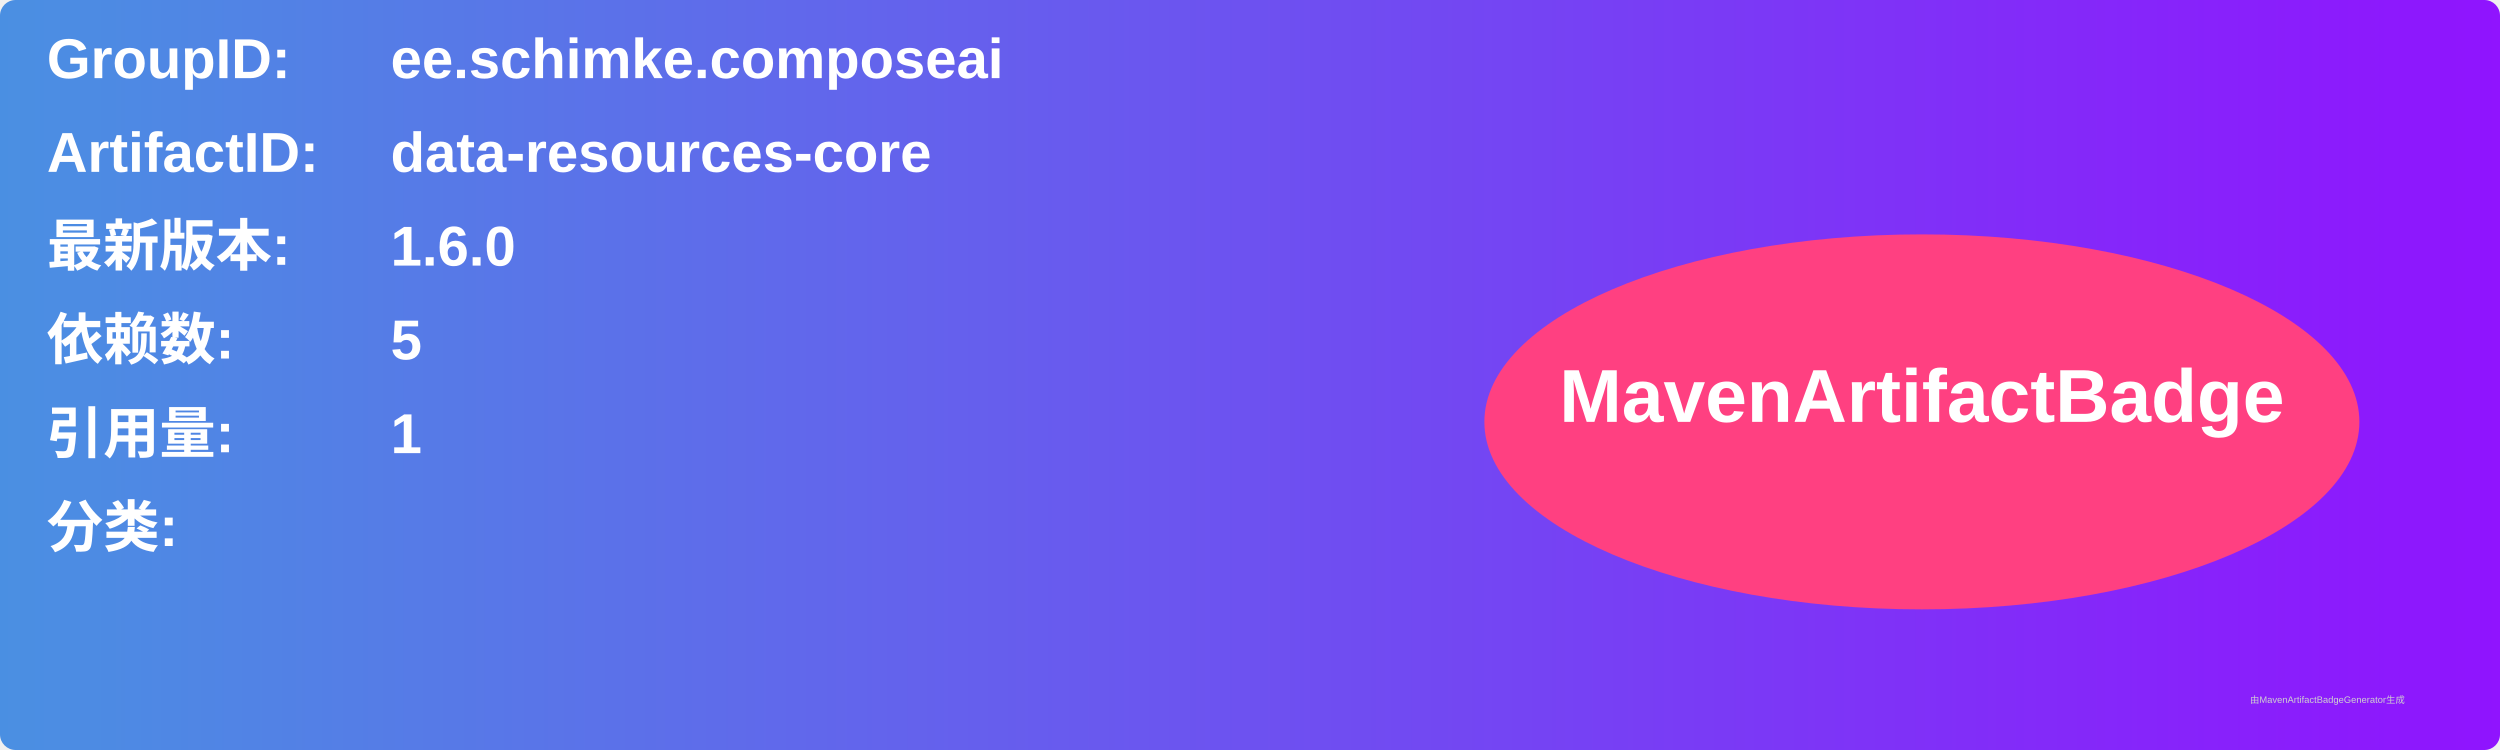
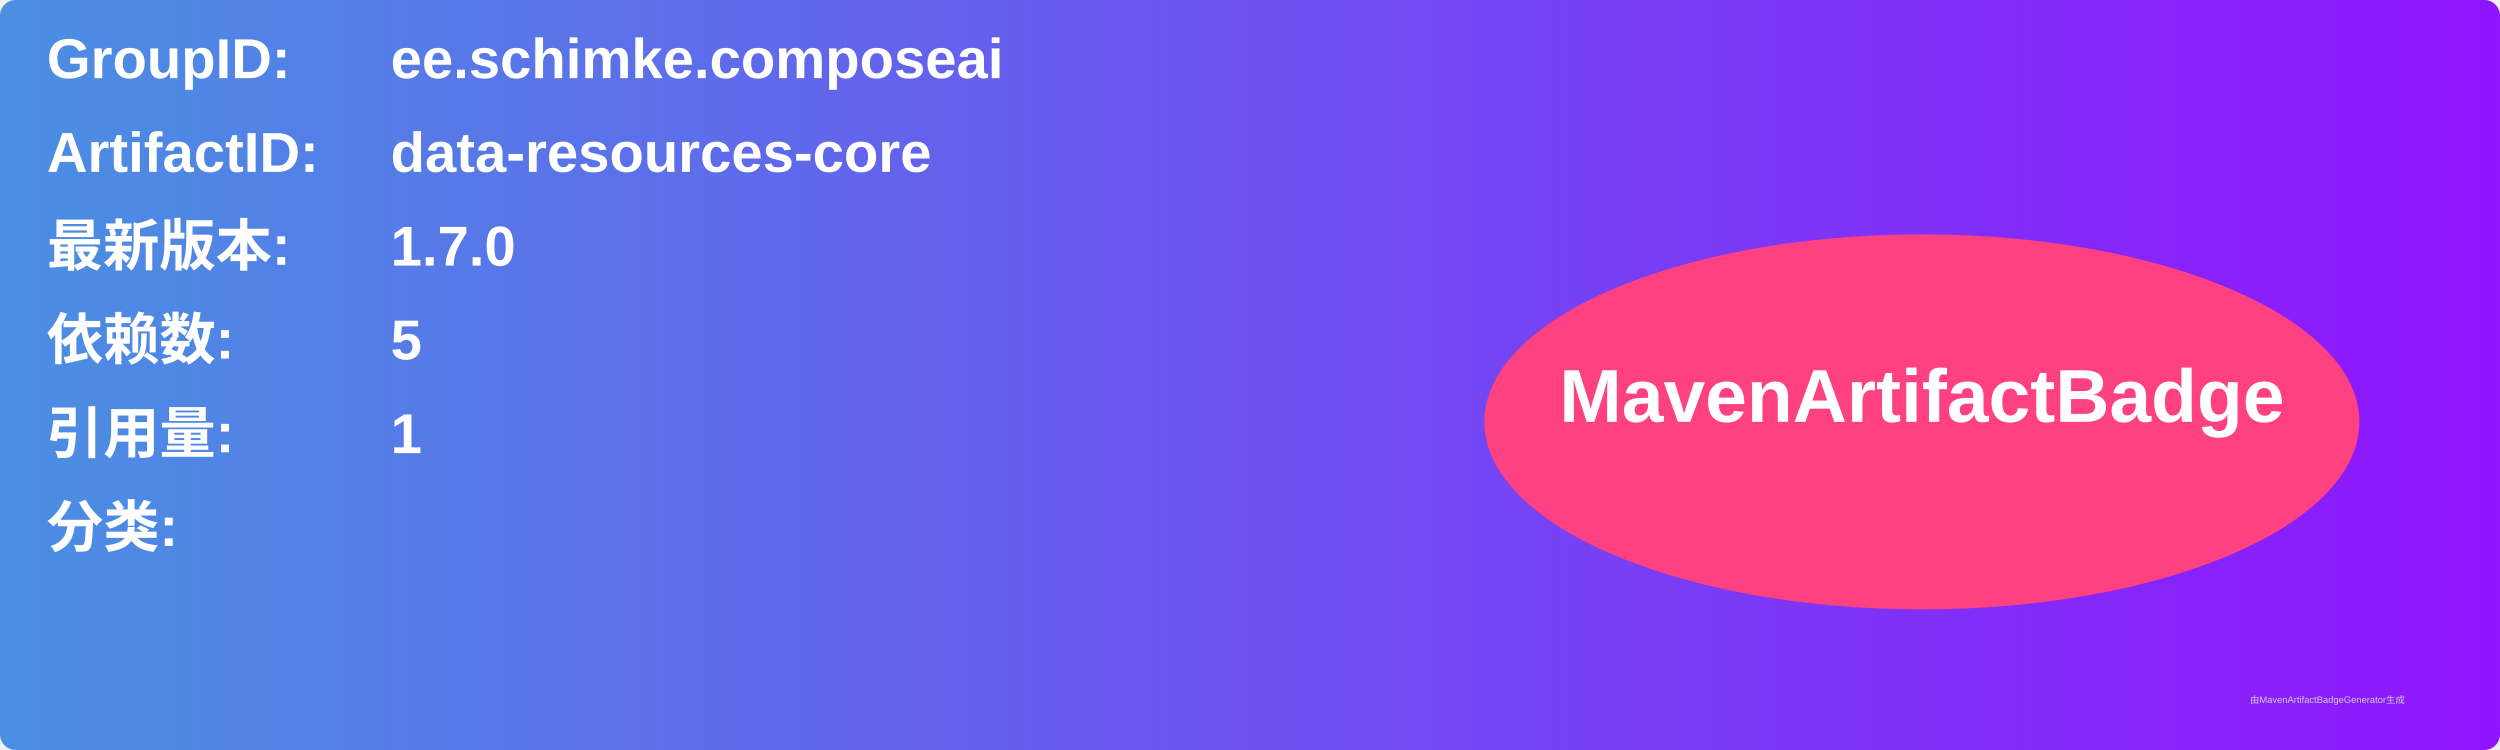
<svg xmlns="http://www.w3.org/2000/svg" width="800" height="240" viewBox="0 0 800 240">
  <linearGradient id="grad" x1="0%" y1="0%" x2="100%" y2="0%">
    <stop offset="0%" stop-color="#4a90e2" />
    <stop offset="100%" stop-color="#9013fe" />
  </linearGradient>
  <rect width="100%" height="100%" rx="5" ry="5" fill="url(#grad)" />
  <g transform="translate(15, 15)">
    <text x="0" y="10" font-family="Arial" font-size="18" fill="white" font-weight="bold" width="260">GroupID:</text>
    <text x="110" y="10" font-family="Arial" font-size="18" fill="white" font-weight="bold" width="460">ee.schimke.composeai</text>
    <text x="0" y="40" font-family="Arial" font-size="18" fill="white" font-weight="bold" width="260">ArtifactID:</text>
    <text x="110" y="40" font-family="Arial" font-size="18" fill="white" font-weight="bold" width="460">data-resources-core</text>
    <text x="0" y="70" font-family="Arial" font-size="18" fill="white" font-weight="bold">最新版本:</text>
    <text x="110" y="70" font-family="Arial" font-size="18" fill="white" font-weight="bold">
-       <tspan font-weight="bold">1.6.0</tspan>
+       <tspan font-weight="bold">1.7.0</tspan>
    </text>
    <text x="0" y="100" font-family="Arial" font-size="18" fill="white" font-weight="bold">依赖数: </text>
    <text x="110" y="100" font-family="Arial" font-size="18" fill="white">
      <tspan font-weight="bold">5</tspan>
    </text>
    <text x="0" y="130" font-family="Arial" font-size="18" fill="white" font-weight="bold">引用量: </text>
    <text x="110" y="130" font-family="Arial" font-size="18" fill="white">
      <tspan font-weight="bold">1</tspan>
    </text>
    <text x="0" y="160" font-family="Arial" font-size="18" fill="white" font-weight="bold">分类:</text>
    <text x="10" y="190" font-family="Arial" font-size="10" fill="white">
      <tspan font-weight="bold" />
    </text>
    <ellipse cx="600" cy="120" rx="140" ry="60" fill="#ff4081" />
    <text x="600" y="120" text-anchor="middle" font-family="Arial" font-size="24" fill="white" font-weight="bold">MavenArtifactBadge</text>
  </g>
  <text x="720" y="225" font-family="Arial" font-size="3" fill="#d0d0d0">由MavenArtifactBadgeGenerator生成</text>
</svg>
